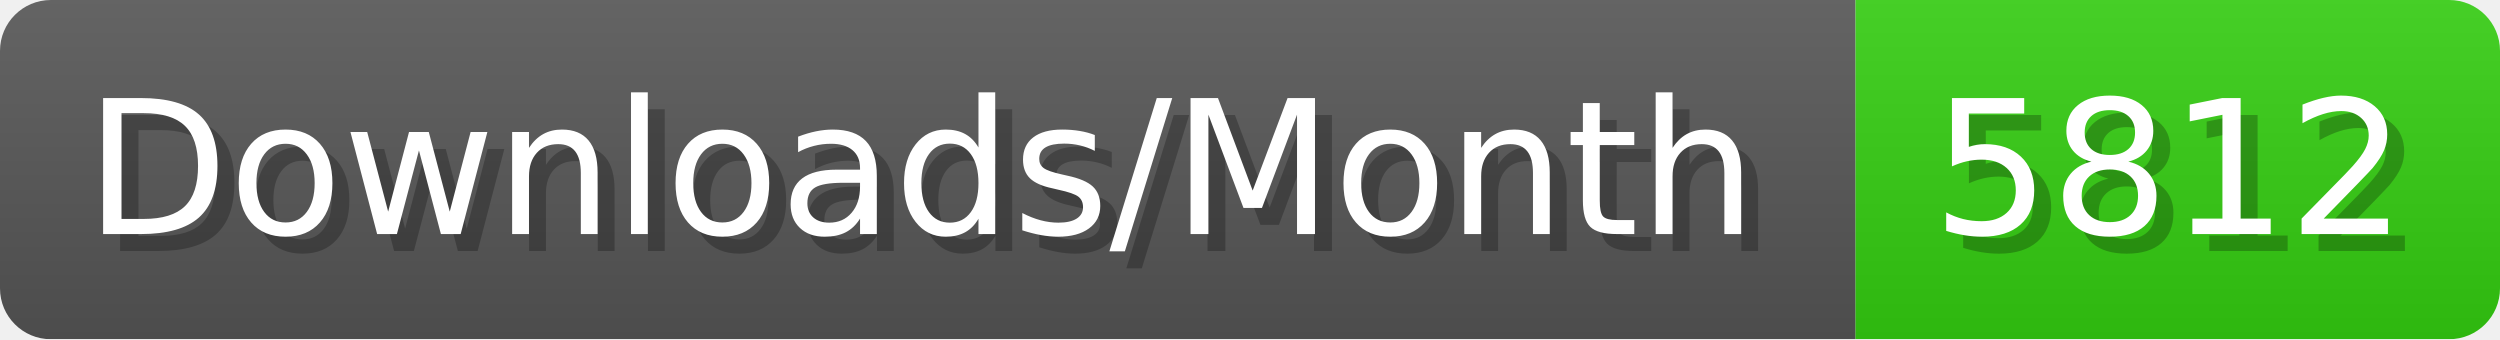
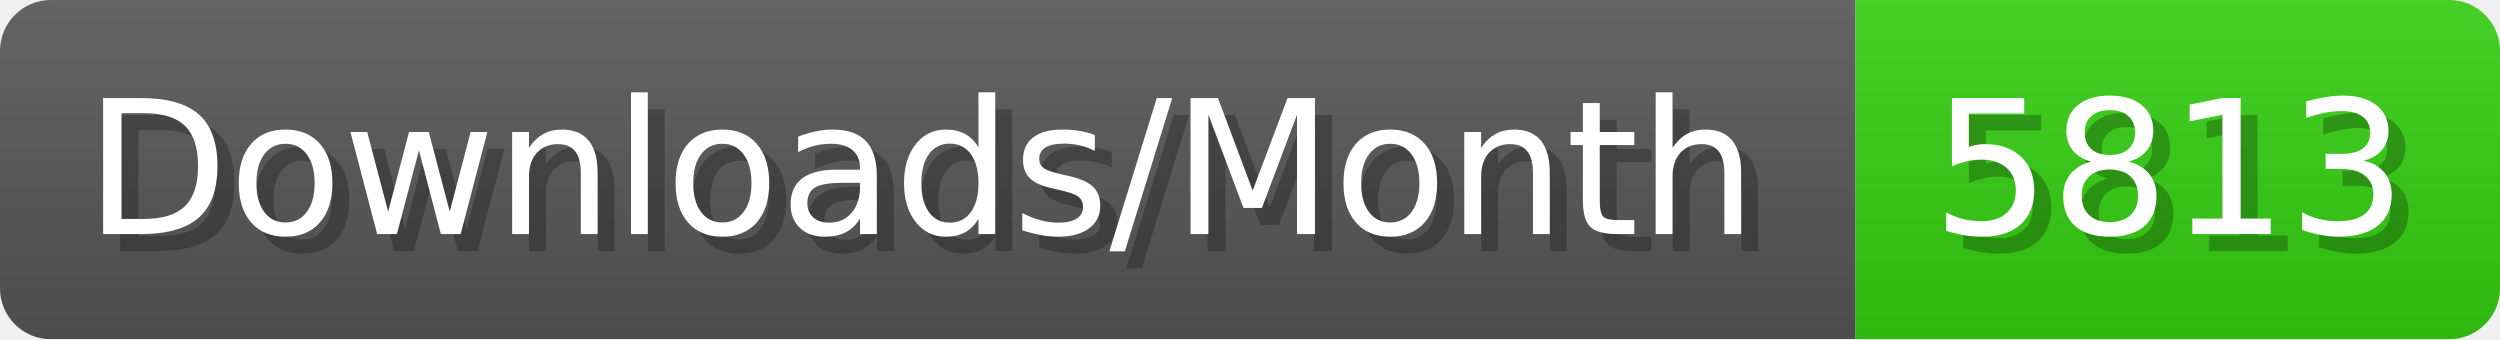
- <svg xmlns="http://www.w3.org/2000/svg" width="147.4" height="20" viewBox="0 0 1474 200" role="img" aria-label="Downloads/Month: 5812">
+ <svg xmlns="http://www.w3.org/2000/svg" width="147.4" height="20" viewBox="0 0 1474 200" role="img" aria-label="Downloads/Month: 5813">
  <linearGradient id="YlXUI" x2="0" y2="100%">
    <stop offset="0" stop-opacity=".1" stop-color="#EEE" />
    <stop offset="1" stop-opacity=".1" />
  </linearGradient>
  <mask id="JHhop">
    <rect width="1474" height="200" rx="30" fill="#FFF" />
  </mask>
  <g mask="url(#JHhop)">
    <rect width="1094" height="200" fill="#555" />
    <rect width="380" height="200" fill="#3C1" x="1094" />
    <rect width="1474" height="200" fill="url(#YlXUI)" />
  </g>
  <g aria-hidden="true" fill="#fff" text-anchor="start" font-family="Verdana,DejaVu Sans,sans-serif" font-size="110">
    <text x="60" y="148" textLength="994" fill="#000" opacity="0.25">Downloads/Month</text>
    <text x="50" y="138" textLength="994">Downloads/Month</text>
-     <text x="1149" y="148" textLength="280" fill="#000" opacity="0.25">5812</text>
-     <text x="1139" y="138" textLength="280">5812</text>
+     <text x="1149" y="148" textLength="280" fill="#000" opacity="0.25">5813</text>
+     <text x="1139" y="138" textLength="280">5813</text>
  </g>
</svg>
